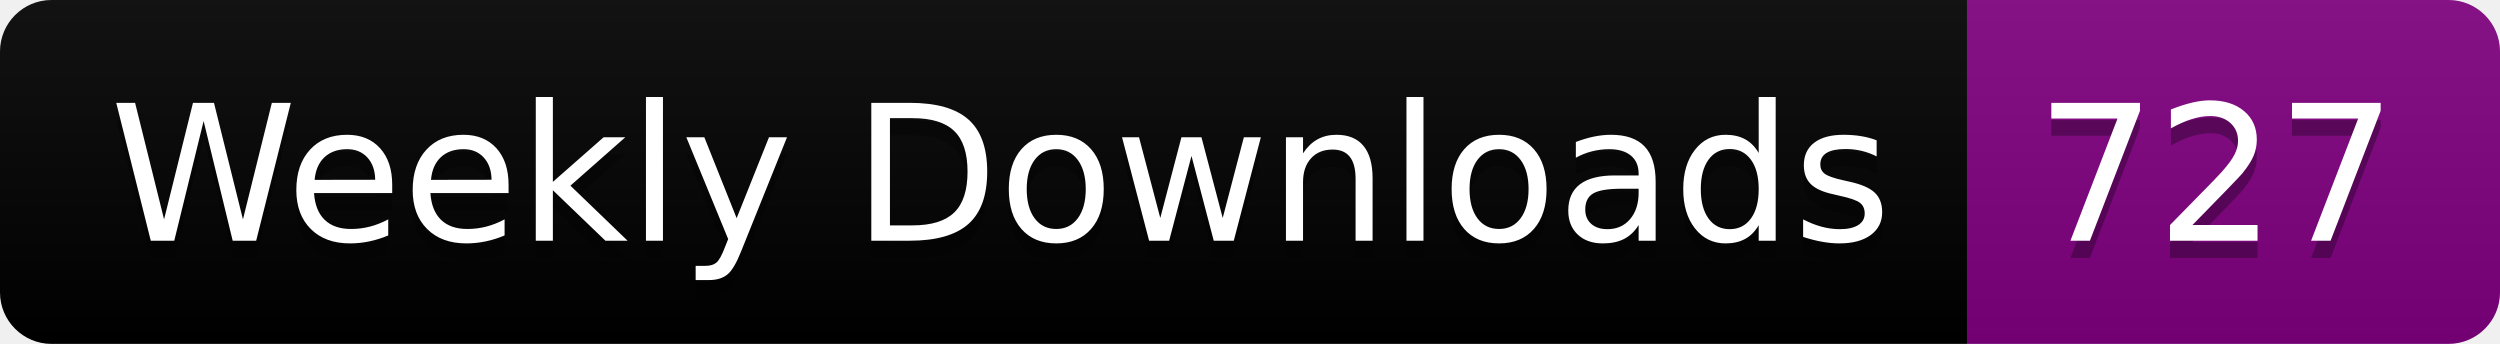
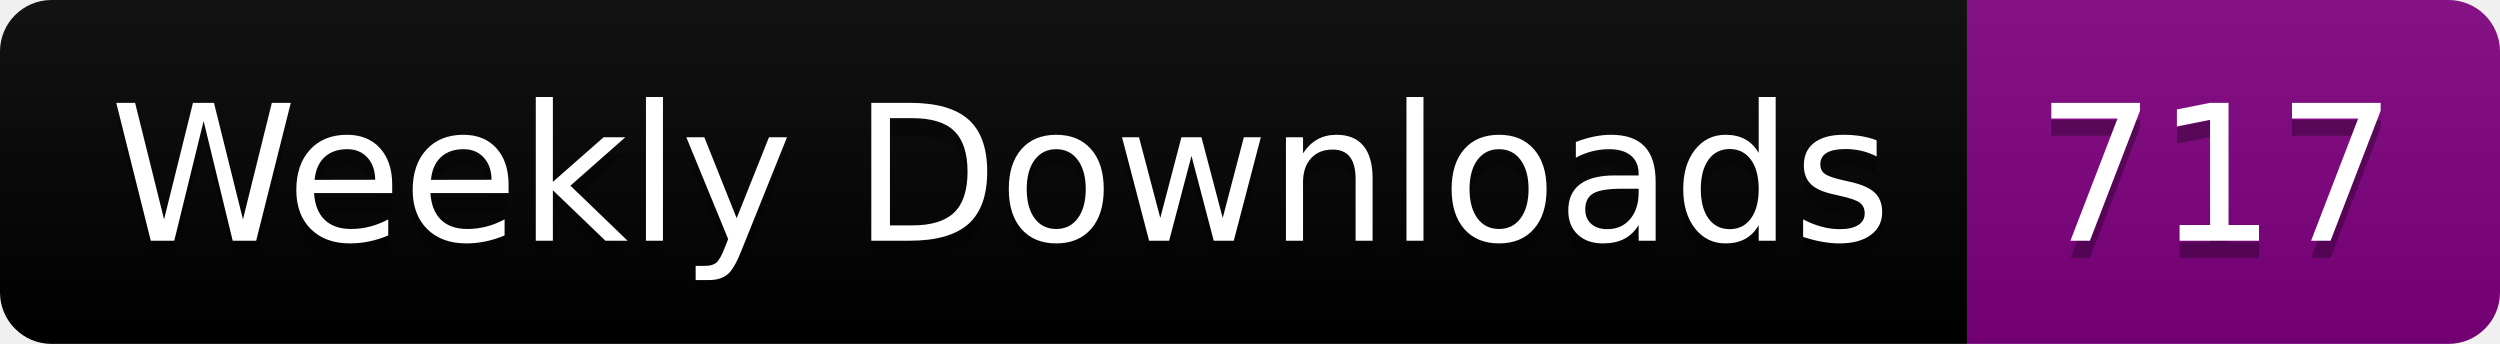
<svg xmlns="http://www.w3.org/2000/svg" width="145.4" height="20">
  <linearGradient id="smooth" x2="0" y2="100%">
    <stop offset="0" stop-color="#bbb" stop-opacity=".1" />
    <stop offset="1" stop-opacity=".1" />
  </linearGradient>
  <clipPath id="round">
    <rect width="145.4" height="20" rx="3" fill="#fff" />
  </clipPath>
  <g clip-path="url(#round)">
    <rect width="114.4" height="20" fill="black" />
    <rect x="114.4" width="31.0" height="20" fill="purple" />
    <rect width="145.4" height="20" fill="url(#smooth)" />
  </g>
  <g fill="#fff" text-anchor="middle" font-family="DejaVu Sans,Verdana,Geneva,sans-serif" font-size="110">
    <text x="582.0" y="150" fill="#010101" fill-opacity=".3" transform="scale(0.1)" textLength="1044.0" lengthAdjust="spacing">Weekly Downloads</text>
    <text x="582.0" y="140" transform="scale(0.1)" textLength="1044.0" lengthAdjust="spacing">Weekly Downloads</text>
-     <text x="1289.0" y="150" fill="#010101" fill-opacity=".3" transform="scale(0.1)" textLength="210.0" lengthAdjust="spacing">727</text>
-     <text x="1289.0" y="140" transform="scale(0.1)" textLength="210.0" lengthAdjust="spacing">727</text>
+     <text x="1289.0" y="150" fill="#010101" fill-opacity=".3" transform="scale(0.1)" textLength="210.0" lengthAdjust="spacing">717</text>
+     <text x="1289.0" y="140" transform="scale(0.1)" textLength="210.0" lengthAdjust="spacing">717</text>
  </g>
</svg>
